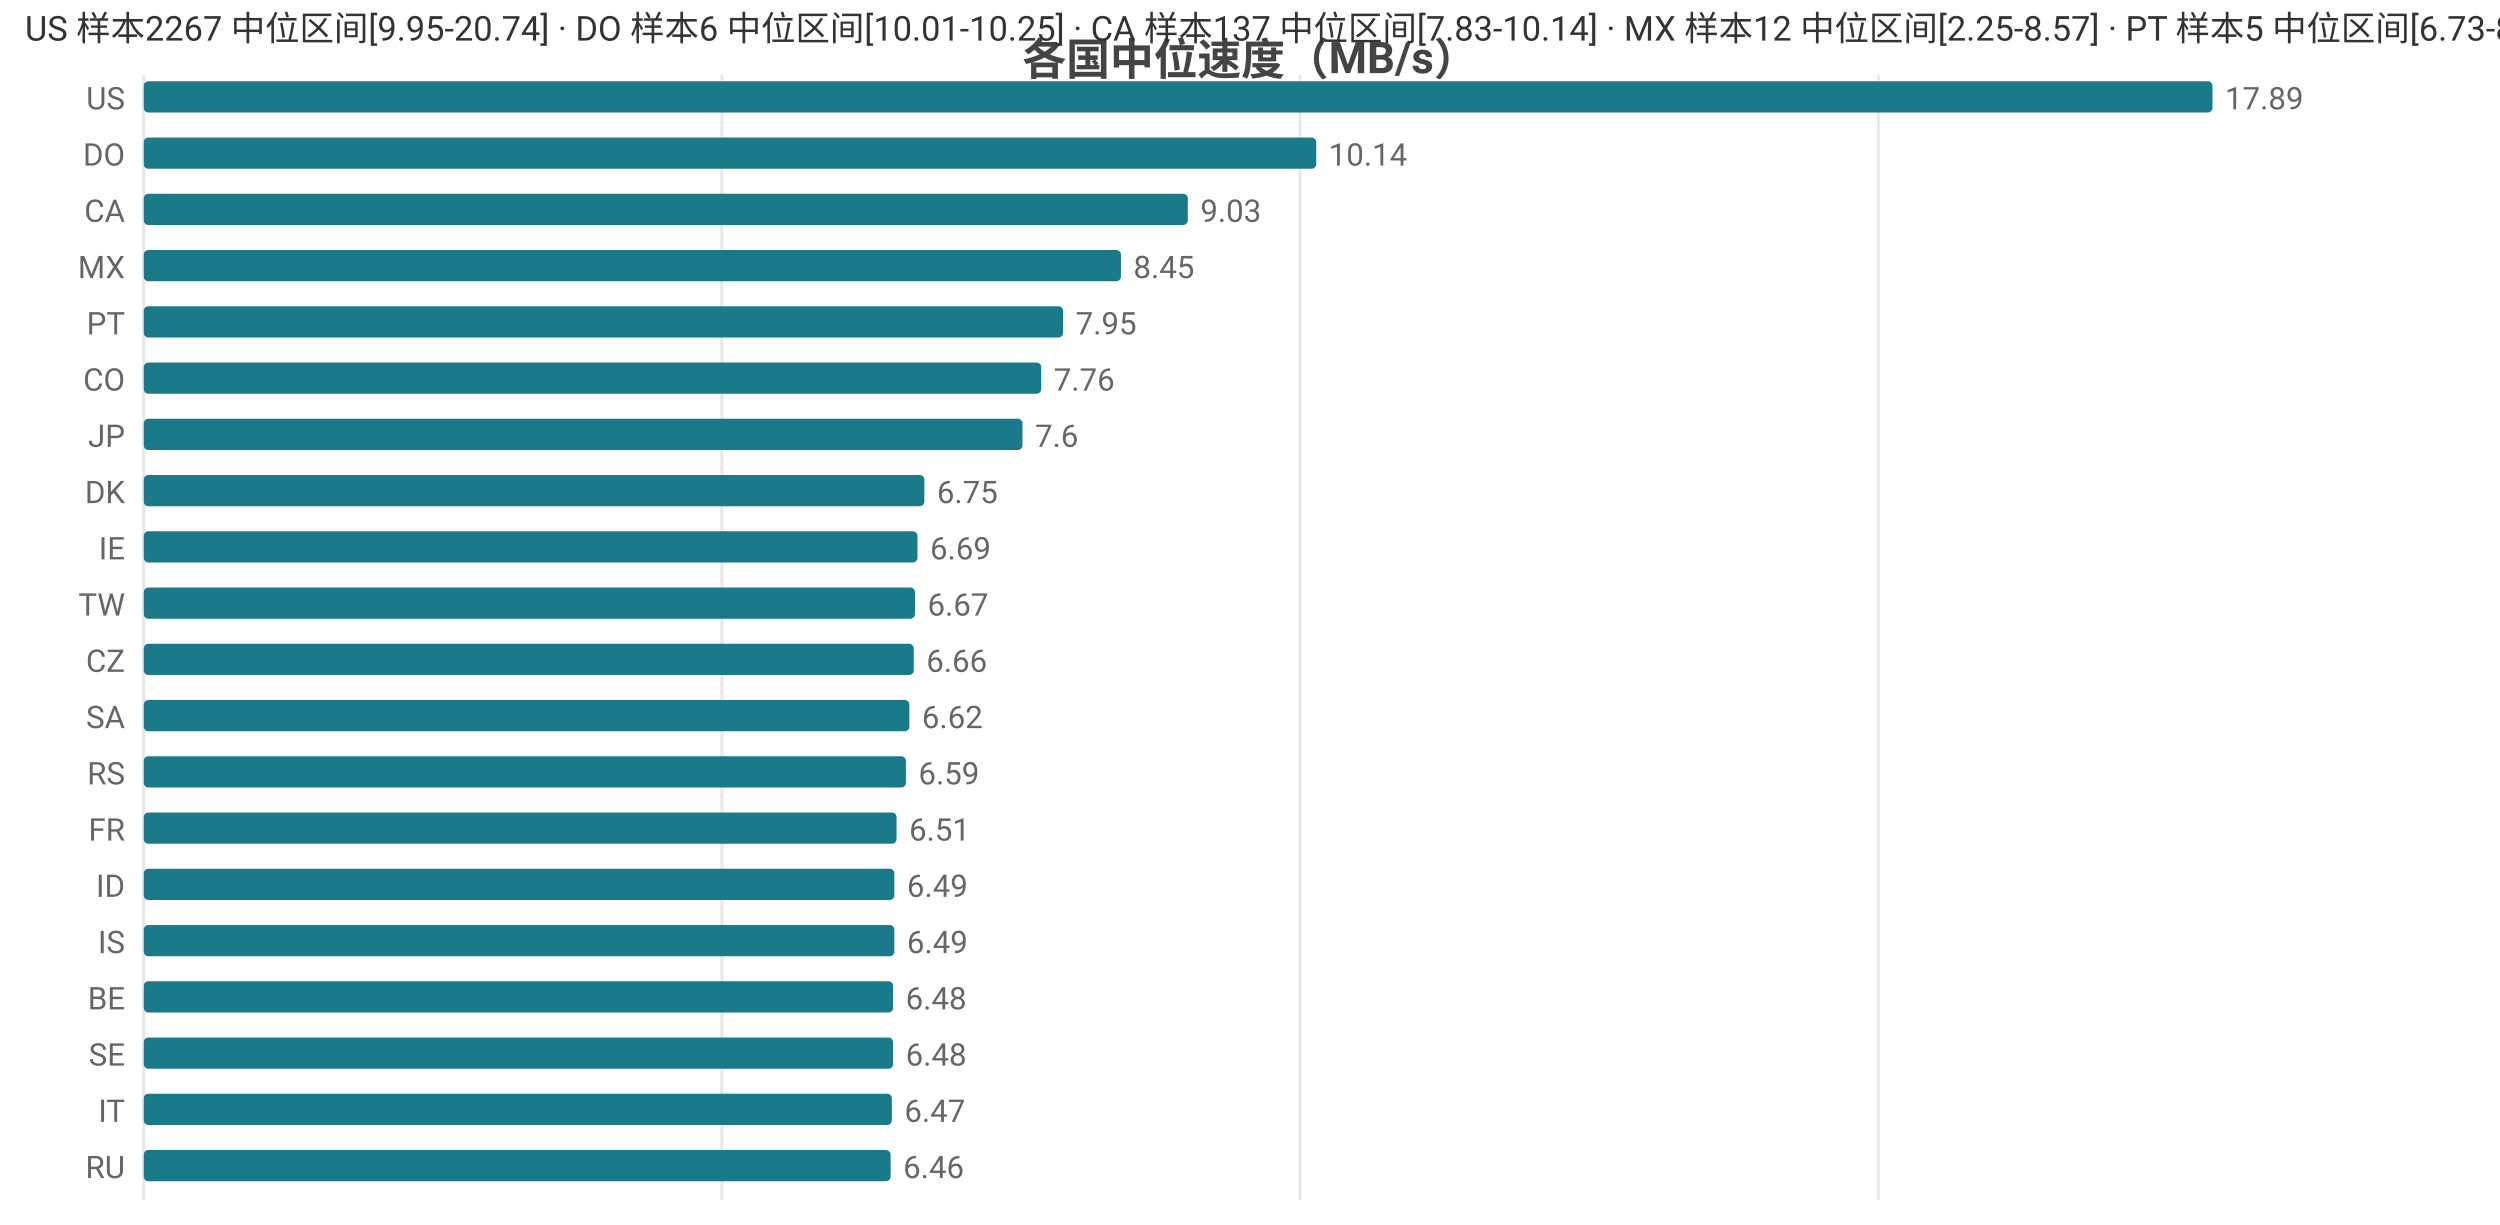
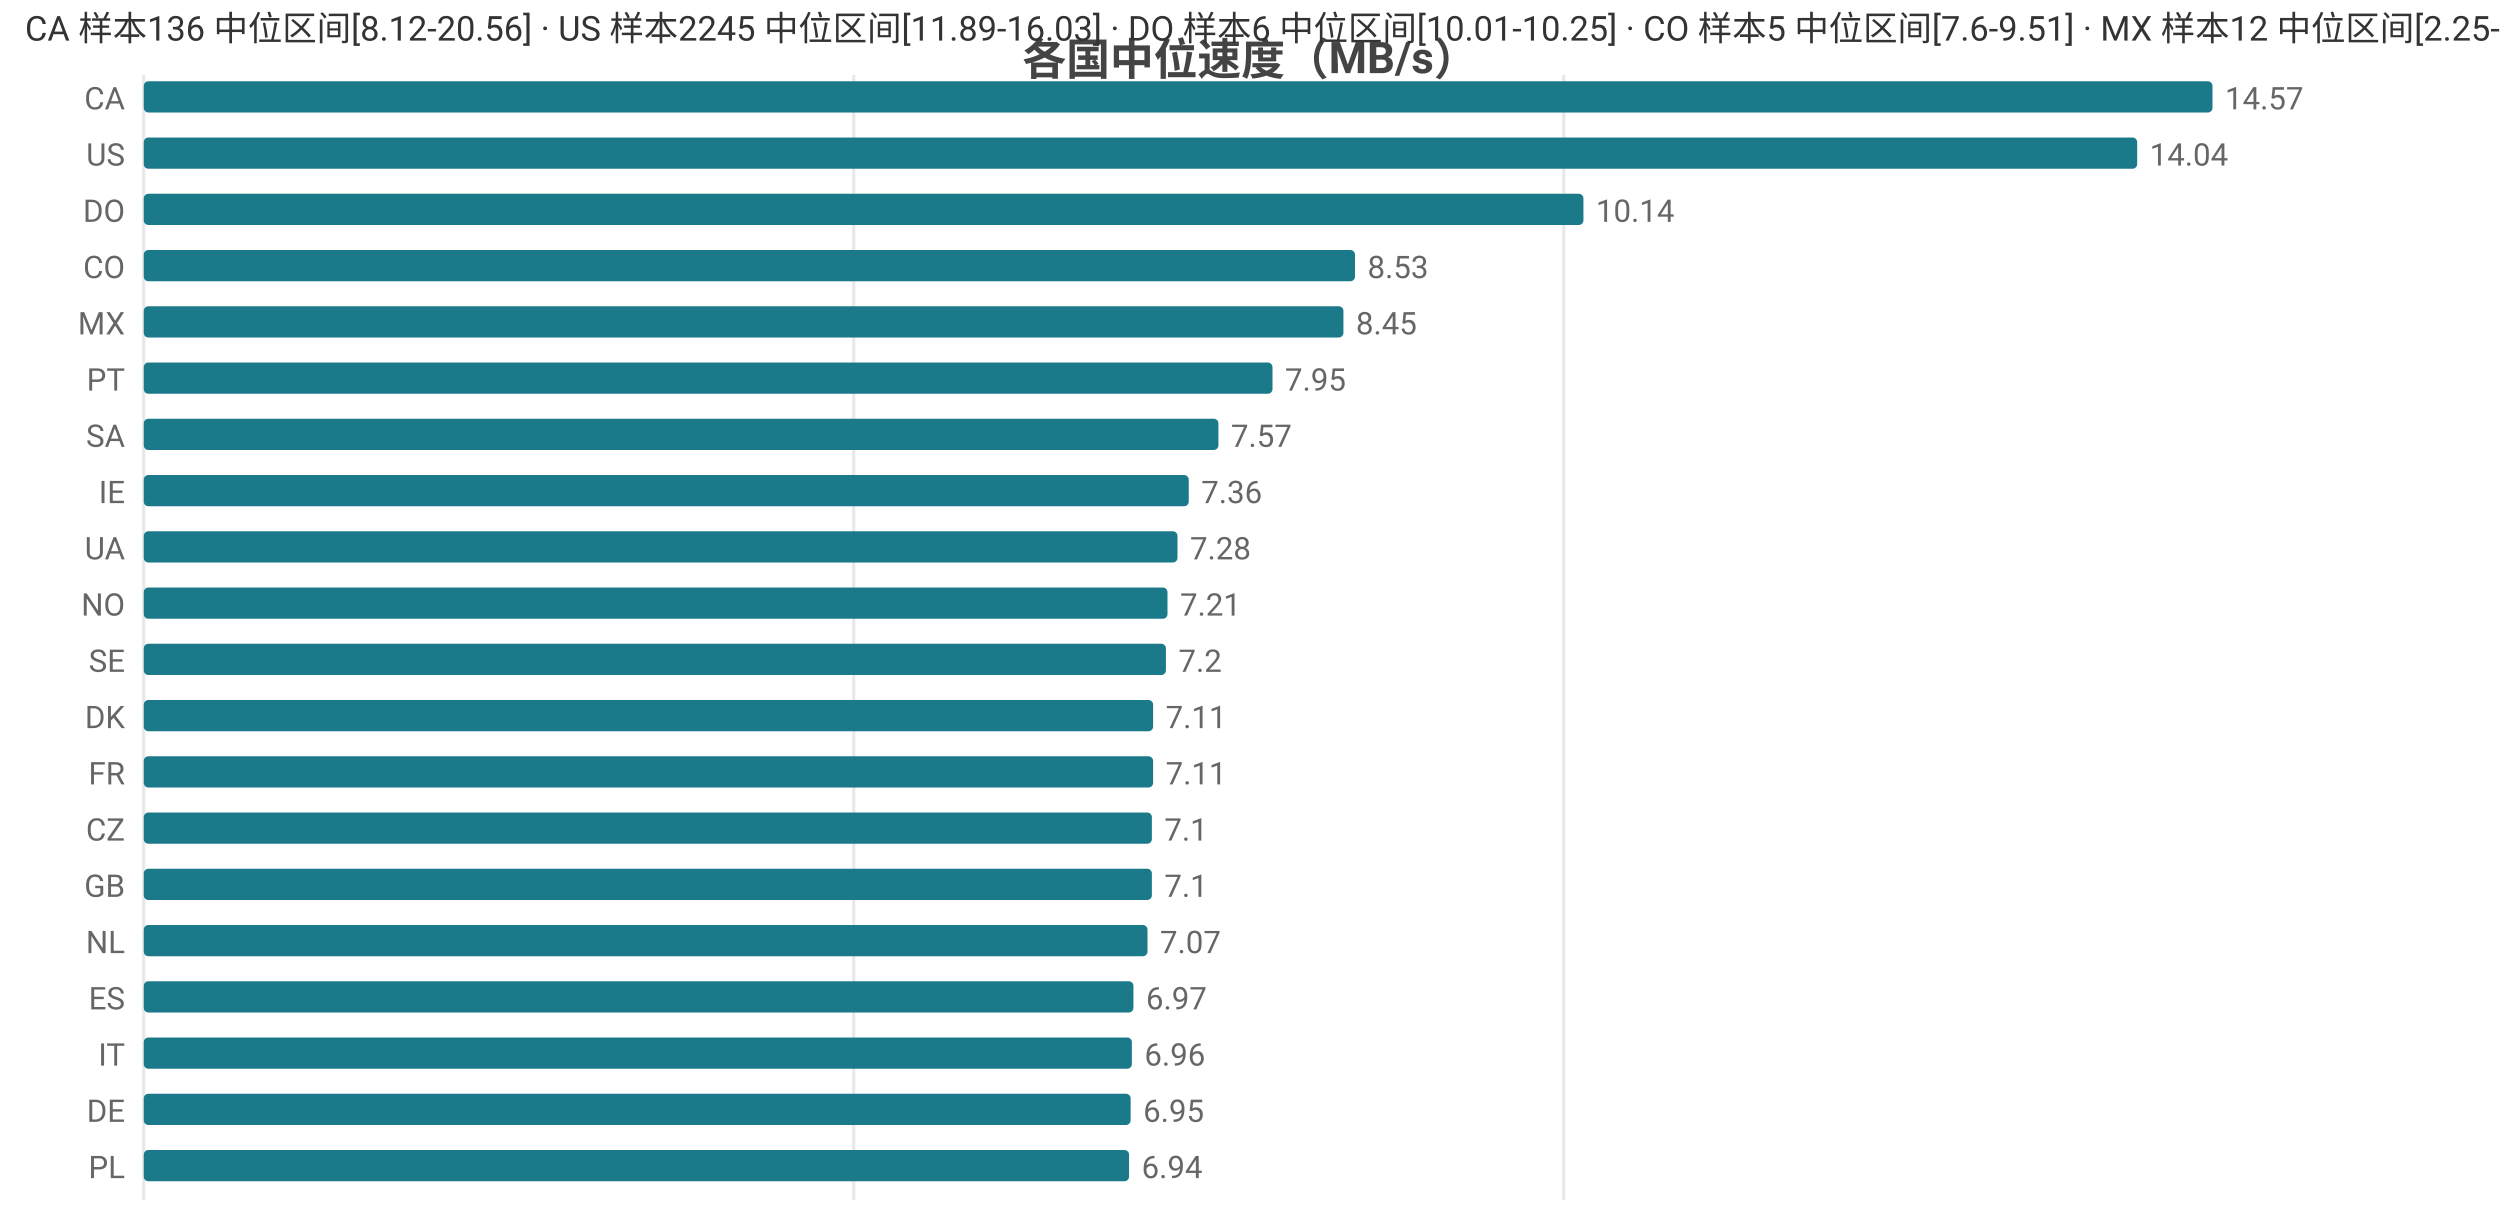
<svg xmlns="http://www.w3.org/2000/svg" width="800" height="392" viewBox="0 0 800 392">
  <rect width="800" height="392" fill="#ffffff" />
  <style>text{font-family:system-ui,-apple-system,'Segoe UI',Roboto,'PingFang SC','Microsoft YaHei','Noto Sans CJK SC',sans-serif}.g{stroke:#e8e8e8;stroke-width:1}.a{stroke:#999;stroke-width:1}.t{font-size:10px;fill:#666}.m{font-size:10px;text-anchor:middle;fill:#666}.e{font-size:10px;text-anchor:end;fill:#666}.l{font-size:11px;fill:#333}.tt{font-size:14px;font-weight:600;text-anchor:middle;fill:#444}.em{font-size:13px;text-anchor:middle;fill:#999}</style>
  <text class="tt" x="400.0" y="24">各国中位速度（MB/s）</text>
  <line class="g" x1="46" y1="24" x2="46" y2="384" />
-   <line class="g" x1="231.0" y1="24" x2="231.0" y2="384" />
-   <line class="g" x1="416.0" y1="24" x2="416.0" y2="384" />
-   <line class="g" x1="601.1" y1="24" x2="601.1" y2="384" />
-   <text class="e" x="40" y="35">US</text>
+   <line class="g" x1="273.2" y1="24" x2="273.2" y2="384" />
+   <line class="g" x1="500.4" y1="24" x2="500.4" y2="384" />
+   <text class="e" x="40" y="35">CA</text>
  <rect x="46" y="26" width="662" height="10" fill="#1a7a8a" rx="1.5" />
-   <text class="t" x="712" y="35">17.89</text>
-   <text class="e" x="40" y="53">DO</text>
-   <rect x="46" y="44" width="375.2" height="10" fill="#1a7a8a" rx="1.5" />
-   <text class="t" x="425.2" y="53">10.14</text>
-   <text class="e" x="40" y="71">CA</text>
-   <rect x="46" y="62" width="334.1" height="10" fill="#1a7a8a" rx="1.5" />
-   <text class="t" x="384.1" y="71">9.03</text>
-   <text class="e" x="40" y="89">MX</text>
-   <rect x="46" y="80" width="312.7" height="10" fill="#1a7a8a" rx="1.5" />
-   <text class="t" x="362.7" y="89">8.45</text>
-   <text class="e" x="40" y="107">PT</text>
-   <rect x="46" y="98" width="294.2" height="10" fill="#1a7a8a" rx="1.5" />
-   <text class="t" x="344.2" y="107">7.95</text>
-   <text class="e" x="40" y="125">CO</text>
-   <rect x="46" y="116" width="287.2" height="10" fill="#1a7a8a" rx="1.5" />
-   <text class="t" x="337.2" y="125">7.76</text>
-   <text class="e" x="40" y="143">JP</text>
-   <rect x="46" y="134" width="281.2" height="10" fill="#1a7a8a" rx="1.5" />
-   <text class="t" x="331.2" y="143">7.6</text>
-   <text class="e" x="40" y="161">DK</text>
-   <rect x="46" y="152" width="249.8" height="10" fill="#1a7a8a" rx="1.5" />
-   <text class="t" x="299.8" y="161">6.75</text>
-   <text class="e" x="40" y="179">IE</text>
-   <rect x="46" y="170" width="247.6" height="10" fill="#1a7a8a" rx="1.5" />
-   <text class="t" x="297.6" y="179">6.69</text>
-   <text class="e" x="40" y="197">TW</text>
-   <rect x="46" y="188" width="246.8" height="10" fill="#1a7a8a" rx="1.5" />
-   <text class="t" x="296.8" y="197">6.67</text>
-   <text class="e" x="40" y="215">CZ</text>
-   <rect x="46" y="206" width="246.4" height="10" fill="#1a7a8a" rx="1.5" />
-   <text class="t" x="296.4" y="215">6.66</text>
-   <text class="e" x="40" y="233">SA</text>
-   <rect x="46" y="224" width="245.0" height="10" fill="#1a7a8a" rx="1.5" />
-   <text class="t" x="295.0" y="233">6.62</text>
-   <text class="e" x="40" y="251">RS</text>
-   <rect x="46" y="242" width="243.9" height="10" fill="#1a7a8a" rx="1.5" />
-   <text class="t" x="293.9" y="251">6.59</text>
-   <text class="e" x="40" y="269">FR</text>
-   <rect x="46" y="260" width="240.9" height="10" fill="#1a7a8a" rx="1.5" />
-   <text class="t" x="290.9" y="269">6.51</text>
-   <text class="e" x="40" y="287">ID</text>
-   <rect x="46" y="278" width="240.2" height="10" fill="#1a7a8a" rx="1.5" />
-   <text class="t" x="290.2" y="287">6.49</text>
-   <text class="e" x="40" y="305">IS</text>
-   <rect x="46" y="296" width="240.2" height="10" fill="#1a7a8a" rx="1.5" />
-   <text class="t" x="290.2" y="305">6.49</text>
-   <text class="e" x="40" y="323">BE</text>
-   <rect x="46" y="314" width="239.8" height="10" fill="#1a7a8a" rx="1.5" />
-   <text class="t" x="289.8" y="323">6.48</text>
-   <text class="e" x="40" y="341">SE</text>
-   <rect x="46" y="332" width="239.8" height="10" fill="#1a7a8a" rx="1.5" />
-   <text class="t" x="289.8" y="341">6.48</text>
-   <text class="e" x="40" y="359">IT</text>
-   <rect x="46" y="350" width="239.4" height="10" fill="#1a7a8a" rx="1.5" />
-   <text class="t" x="289.4" y="359">6.47</text>
-   <text class="e" x="40" y="377">RU</text>
-   <rect x="46" y="368" width="239.0" height="10" fill="#1a7a8a" rx="1.5" />
-   <text class="t" x="289.0" y="377">6.46</text>
-   <text class="l" x="8" y="13">US 样本2267 中位区间[9.95-20.74] · DO 样本6 中位区间[10.01-10.25] · CA 样本137 中位区间[7.83-10.14] · MX 样本12 中位区间[2.25-8.57] · PT 样本5 中位区间[6.73-8.32]</text>
+   <text class="t" x="712" y="35">14.57</text>
+   <text class="e" x="40" y="53">US</text>
+   <rect x="46" y="44" width="637.9" height="10" fill="#1a7a8a" rx="1.5" />
+   <text class="t" x="687.9" y="53">14.04</text>
+   <text class="e" x="40" y="71">DO</text>
+   <rect x="46" y="62" width="460.7" height="10" fill="#1a7a8a" rx="1.5" />
+   <text class="t" x="510.7" y="71">10.14</text>
+   <text class="e" x="40" y="89">CO</text>
+   <rect x="46" y="80" width="387.6" height="10" fill="#1a7a8a" rx="1.5" />
+   <text class="t" x="437.6" y="89">8.53</text>
+   <text class="e" x="40" y="107">MX</text>
+   <rect x="46" y="98" width="383.9" height="10" fill="#1a7a8a" rx="1.5" />
+   <text class="t" x="433.9" y="107">8.45</text>
+   <text class="e" x="40" y="125">PT</text>
+   <rect x="46" y="116" width="361.2" height="10" fill="#1a7a8a" rx="1.5" />
+   <text class="t" x="411.2" y="125">7.95</text>
+   <text class="e" x="40" y="143">SA</text>
+   <rect x="46" y="134" width="343.9" height="10" fill="#1a7a8a" rx="1.5" />
+   <text class="t" x="393.9" y="143">7.57</text>
+   <text class="e" x="40" y="161">IE</text>
+   <rect x="46" y="152" width="334.4" height="10" fill="#1a7a8a" rx="1.5" />
+   <text class="t" x="384.4" y="161">7.36</text>
+   <text class="e" x="40" y="179">UA</text>
+   <rect x="46" y="170" width="330.8" height="10" fill="#1a7a8a" rx="1.5" />
+   <text class="t" x="380.8" y="179">7.28</text>
+   <text class="e" x="40" y="197">NO</text>
+   <rect x="46" y="188" width="327.6" height="10" fill="#1a7a8a" rx="1.5" />
+   <text class="t" x="377.6" y="197">7.21</text>
+   <text class="e" x="40" y="215">SE</text>
+   <rect x="46" y="206" width="327.1" height="10" fill="#1a7a8a" rx="1.5" />
+   <text class="t" x="377.1" y="215">7.2</text>
+   <text class="e" x="40" y="233">DK</text>
+   <rect x="46" y="224" width="323.0" height="10" fill="#1a7a8a" rx="1.5" />
+   <text class="t" x="373.0" y="233">7.11</text>
+   <text class="e" x="40" y="251">FR</text>
+   <rect x="46" y="242" width="323.0" height="10" fill="#1a7a8a" rx="1.5" />
+   <text class="t" x="373.0" y="251">7.11</text>
+   <text class="e" x="40" y="269">CZ</text>
+   <rect x="46" y="260" width="322.6" height="10" fill="#1a7a8a" rx="1.5" />
+   <text class="t" x="372.6" y="269">7.1</text>
+   <text class="e" x="40" y="287">GB</text>
+   <rect x="46" y="278" width="322.6" height="10" fill="#1a7a8a" rx="1.5" />
+   <text class="t" x="372.6" y="287">7.1</text>
+   <text class="e" x="40" y="305">NL</text>
+   <rect x="46" y="296" width="321.2" height="10" fill="#1a7a8a" rx="1.5" />
+   <text class="t" x="371.2" y="305">7.07</text>
+   <text class="e" x="40" y="323">ES</text>
+   <rect x="46" y="314" width="316.7" height="10" fill="#1a7a8a" rx="1.5" />
+   <text class="t" x="366.7" y="323">6.97</text>
+   <text class="e" x="40" y="341">IT</text>
+   <rect x="46" y="332" width="316.2" height="10" fill="#1a7a8a" rx="1.5" />
+   <text class="t" x="366.2" y="341">6.96</text>
+   <text class="e" x="40" y="359">DE</text>
+   <rect x="46" y="350" width="315.8" height="10" fill="#1a7a8a" rx="1.5" />
+   <text class="t" x="365.8" y="359">6.95</text>
+   <text class="e" x="40" y="377">PL</text>
+   <rect x="46" y="368" width="315.3" height="10" fill="#1a7a8a" rx="1.5" />
+   <text class="t" x="365.3" y="377">6.94</text>
+   <text class="l" x="8" y="13">CA 样本136 中位区间[8.12-20.56] · US 样本2245 中位区间[11.89-16.03] · DO 样本6 中位区间[10.01-10.25] · CO 样本5 中位区间[7.6-9.51] · MX 样本12 中位区间[2.25-8.57]</text>
</svg>
